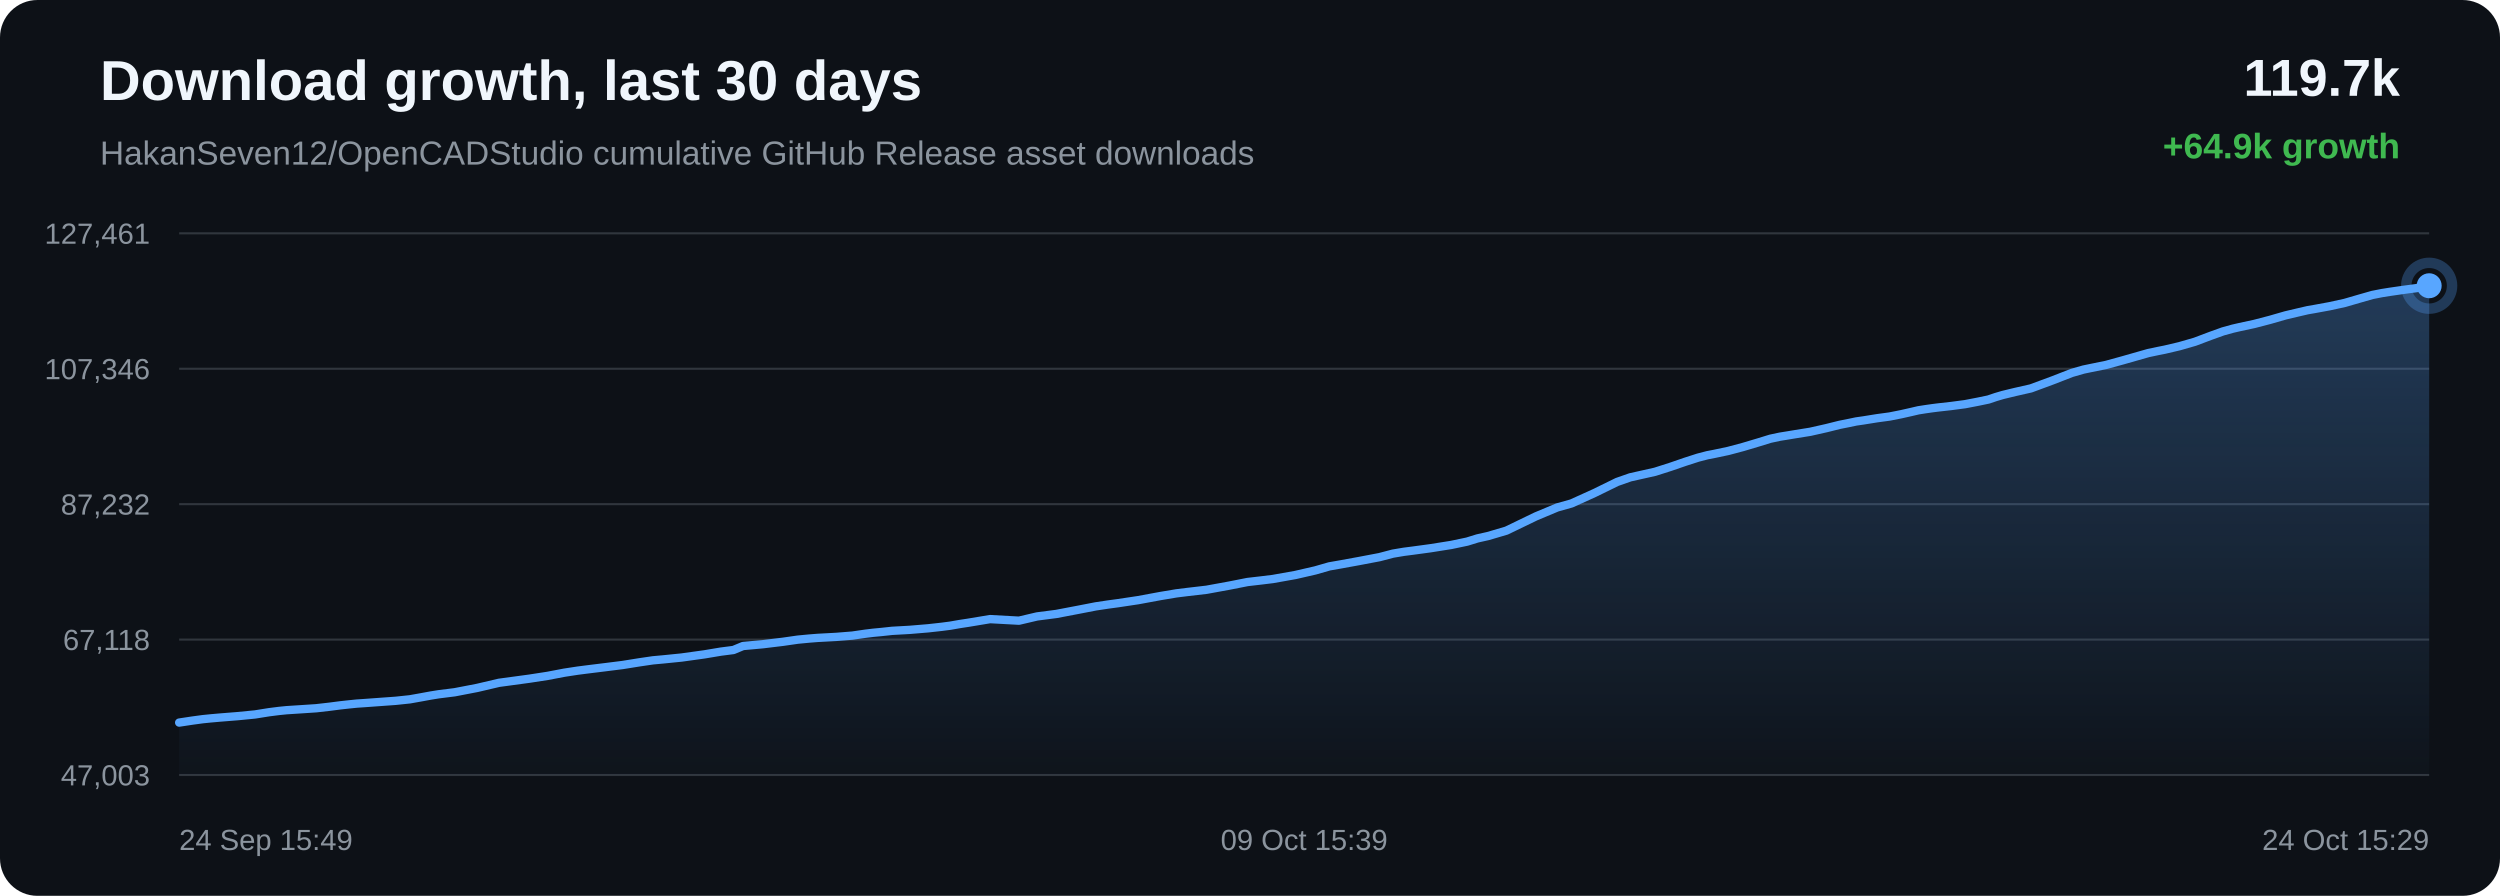
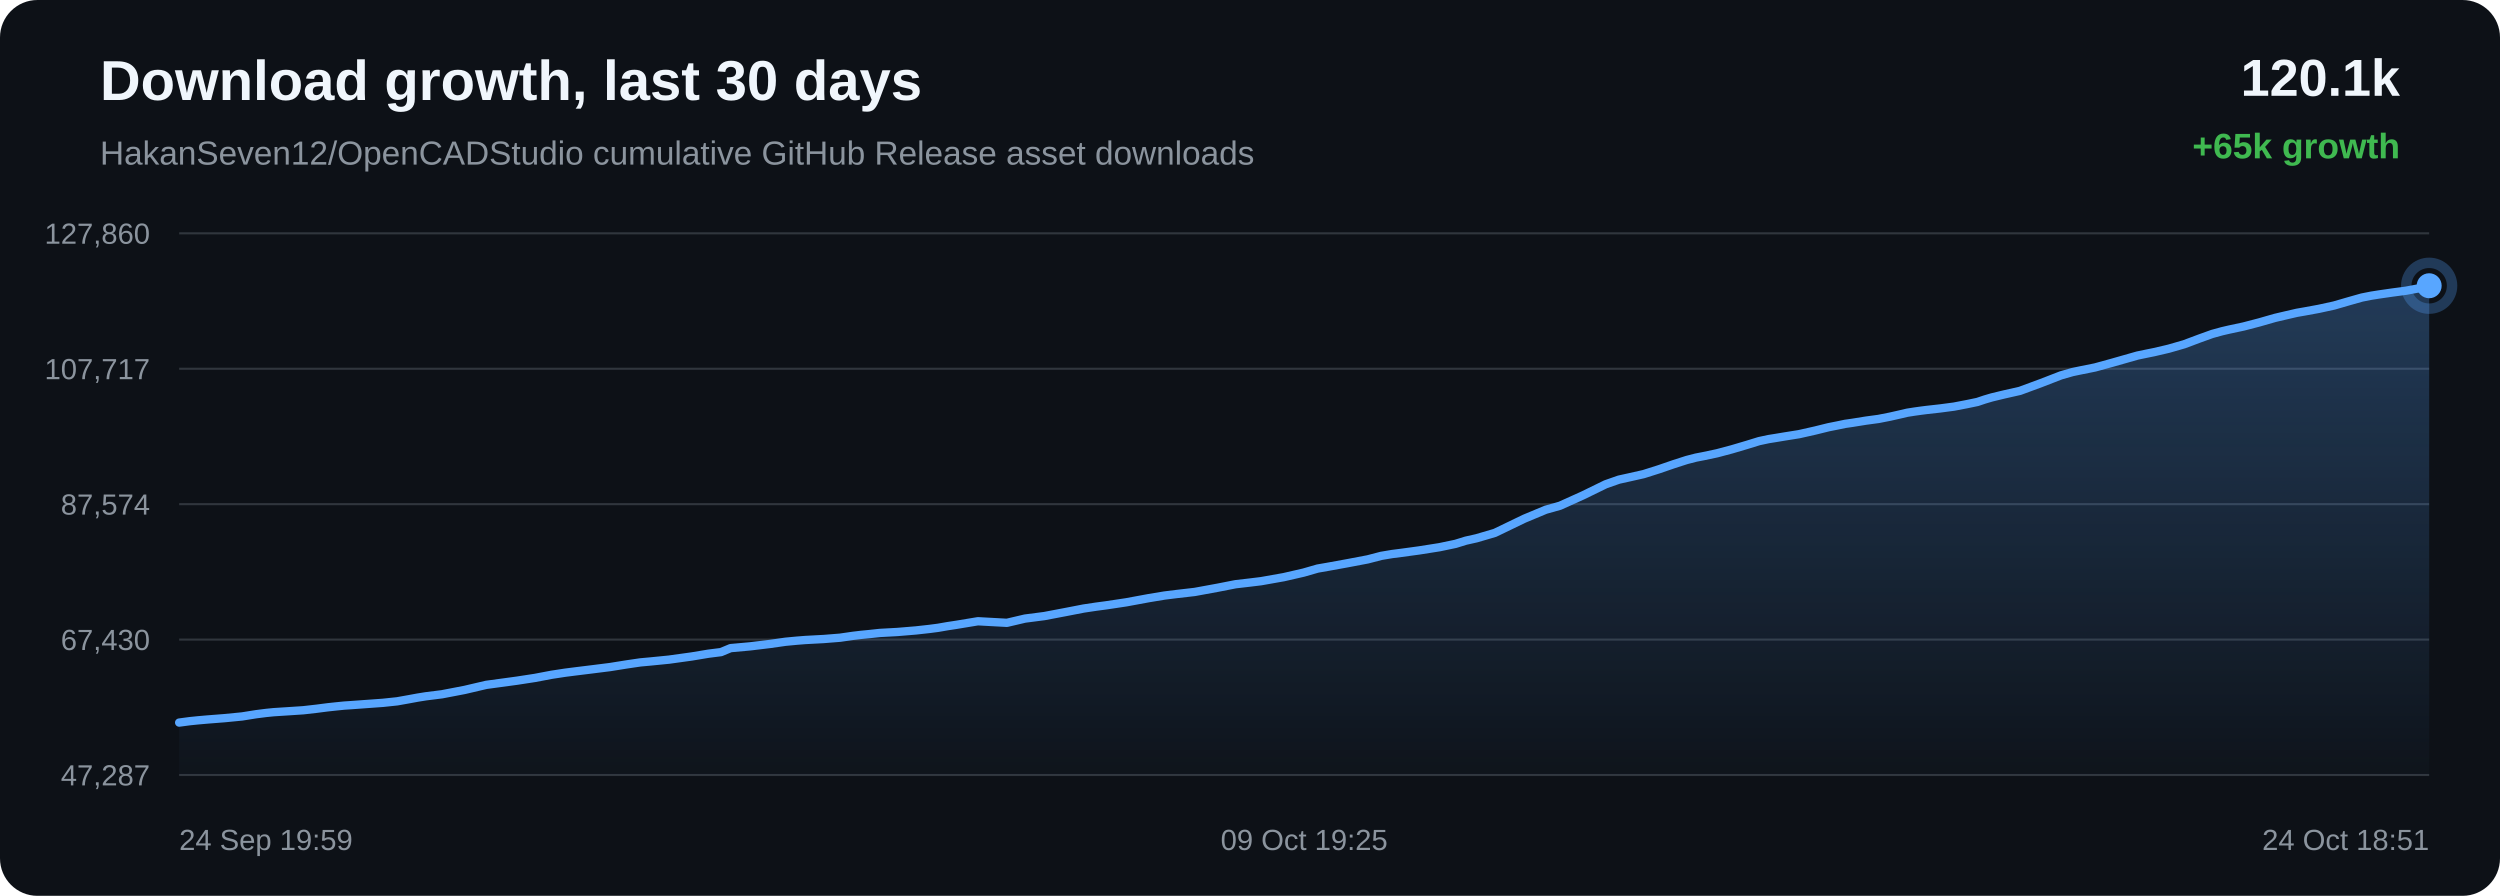
<svg xmlns="http://www.w3.org/2000/svg" width="1200" height="430" viewBox="0 0 1200 430">
  <defs>
    <linearGradient id="area" x1="0" x2="0" y1="0" y2="1">
      <stop offset="0%" stop-color="#58a6ff" stop-opacity="0.28" />
      <stop offset="100%" stop-color="#58a6ff" stop-opacity="0.02" />
    </linearGradient>
  </defs>
  <rect width="100%" height="100%" rx="18" fill="#0d1117" />
  <text x="48" y="48" fill="#f0f6fc" font-family="Arial, sans-serif" font-size="27" font-weight="700">Download growth, last 30 days</text>
  <text x="48" y="79" fill="#8b949e" font-family="Arial, sans-serif" font-size="16">HakanSeven12/OpenCADStudio cumulative GitHub Release asset downloads</text>
-   <text x="1152" y="46" text-anchor="end" fill="#f0f6fc" font-family="Arial, sans-serif" font-size="25" font-weight="700">119.7k</text>
-   <text x="1152" y="76" text-anchor="end" fill="#3fb950" font-family="Arial, sans-serif" font-size="17" font-weight="700">+64.9k growth</text>
+   <text x="1152" y="46" text-anchor="end" fill="#f0f6fc" font-family="Arial, sans-serif" font-size="25" font-weight="700">120.1k</text>
+   <text x="1152" y="76" text-anchor="end" fill="#3fb950" font-family="Arial, sans-serif" font-size="17" font-weight="700">+65k growth</text>
  <line x1="86" y1="112.00" x2="1166" y2="112.00" stroke="#30363d" stroke-width="1" />
  <line x1="86" y1="177.00" x2="1166" y2="177.00" stroke="#30363d" stroke-width="1" />
  <line x1="86" y1="242.00" x2="1166" y2="242.00" stroke="#30363d" stroke-width="1" />
  <line x1="86" y1="307.00" x2="1166" y2="307.00" stroke="#30363d" stroke-width="1" />
  <line x1="86" y1="372.00" x2="1166" y2="372.00" stroke="#30363d" stroke-width="1" />
-   <text x="72" y="117.00" text-anchor="end" fill="#8b949e" font-family="Arial, sans-serif" font-size="14">127,461</text>
-   <text x="72" y="182.00" text-anchor="end" fill="#8b949e" font-family="Arial, sans-serif" font-size="14">107,346</text>
-   <text x="72" y="247.00" text-anchor="end" fill="#8b949e" font-family="Arial, sans-serif" font-size="14">87,232</text>
-   <text x="72" y="312.00" text-anchor="end" fill="#8b949e" font-family="Arial, sans-serif" font-size="14">67,118</text>
-   <text x="72" y="377.00" text-anchor="end" fill="#8b949e" font-family="Arial, sans-serif" font-size="14">47,003</text>
-   <path d="M 86.00 346.84 L 92.26 345.89 L 97.35 345.20 L 101.15 344.82 L 105.69 344.42 L 114.09 343.75 L 122.46 342.93 L 129.08 341.87 L 133.96 341.25 L 137.55 340.89 L 144.67 340.43 L 151.79 339.96 L 158.11 339.24 L 163.46 338.55 L 167.37 338.12 L 171.31 337.72 L 174.64 337.50 L 182.16 336.95 L 189.92 336.39 L 196.75 335.67 L 202.19 334.70 L 206.69 333.87 L 210.55 333.25 L 218.27 332.28 L 229.10 330.19 L 239.50 327.75 L 245.84 326.89 L 254.16 325.76 L 262.85 324.42 L 270.88 322.89 L 277.36 321.90 L 282.21 321.28 L 290.22 320.29 L 298.88 319.20 L 306.86 317.92 L 313.39 316.96 L 318.31 316.51 L 327.14 315.62 L 338.08 314.10 L 345.99 312.78 L 352.05 312.00 L 356.64 310.09 L 366.11 309.23 L 375.77 308.06 L 382.95 307.03 L 388.30 306.52 L 392.48 306.19 L 401.37 305.71 L 409.13 305.09 L 415.26 304.20 L 419.20 303.72 L 423.12 303.35 L 428.21 302.80 L 436.62 302.33 L 445.50 301.59 L 451.98 300.87 L 456.12 300.33 L 460.65 299.54 L 464.85 298.90 L 475.23 297.17 L 489.12 297.93 L 497.80 295.89 L 507.06 294.69 L 517.67 292.67 L 525.96 291.06 L 531.89 290.17 L 536.62 289.53 L 546.33 288.07 L 557.09 286.08 L 564.67 284.81 L 570.17 284.13 L 579.19 283.08 L 590.29 281.05 L 598.79 279.37 L 605.35 278.61 L 610.99 277.92 L 621.86 275.98 L 631.38 273.79 L 638.08 271.86 L 643.44 270.92 L 652.38 269.29 L 662.17 267.43 L 668.61 265.74 L 673.86 264.86 L 678.15 264.31 L 686.67 263.15 L 696.56 261.58 L 704.23 259.97 L 709.17 258.44 L 714.26 257.30 L 723.08 254.70 L 737.20 247.88 L 747.49 243.57 L 754.32 241.65 L 765.33 236.66 L 776.22 231.33 L 782.55 229.11 L 787.03 228.11 L 794.43 226.45 L 801.80 224.10 L 808.91 221.65 L 815.06 219.67 L 819.51 218.51 L 822.83 217.87 L 829.59 216.44 L 836.71 214.54 L 843.96 212.38 L 849.77 210.59 L 854.36 209.61 L 857.50 209.11 L 861.82 208.39 L 868.94 207.25 L 876.65 205.51 L 883.07 203.91 L 887.35 203.06 L 890.97 202.30 L 894.39 201.81 L 900.98 200.75 L 907.03 199.93 L 912.61 198.82 L 917.54 197.71 L 920.83 196.94 L 924.42 196.38 L 927.53 195.94 L 930.02 195.62 L 936.62 194.88 L 943.25 194.00 L 949.44 192.81 L 954.45 191.77 L 957.94 190.59 L 961.32 189.59 L 964.28 188.87 L 967.35 188.13 L 974.85 186.43 L 985.18 182.61 L 994.50 178.99 L 1000.03 177.40 L 1003.72 176.63 L 1010.91 175.17 L 1018.93 172.96 L 1031.17 169.47 L 1035.67 168.52 L 1039.08 167.84 L 1046.18 166.17 L 1053.57 164.04 L 1061.05 161.22 L 1067.03 159.07 L 1071.72 157.77 L 1075.06 157.00 L 1082.11 155.48 L 1089.62 153.52 L 1097.13 151.36 L 1102.90 150.00 L 1107.64 148.90 L 1111.09 148.30 L 1118.11 147.01 L 1125.45 145.41 L 1132.81 143.27 L 1138.78 141.57 L 1143.32 140.68 L 1147.02 140.09 L 1153.45 139.16 L 1159.97 138.29 L 1166.00 137.16 L 1166.00 372.00 L 86.00 372.00 Z" fill="url(#area)" />
-   <path d="M 86.00 346.84 L 92.26 345.89 L 97.35 345.20 L 101.15 344.82 L 105.69 344.42 L 114.09 343.75 L 122.46 342.93 L 129.08 341.87 L 133.96 341.25 L 137.55 340.89 L 144.67 340.43 L 151.79 339.96 L 158.11 339.24 L 163.46 338.55 L 167.37 338.12 L 171.31 337.72 L 174.64 337.50 L 182.16 336.95 L 189.92 336.39 L 196.75 335.67 L 202.19 334.70 L 206.69 333.87 L 210.55 333.25 L 218.27 332.28 L 229.10 330.19 L 239.50 327.75 L 245.84 326.89 L 254.16 325.76 L 262.85 324.42 L 270.88 322.89 L 277.36 321.90 L 282.21 321.28 L 290.22 320.29 L 298.88 319.20 L 306.86 317.92 L 313.39 316.96 L 318.31 316.51 L 327.14 315.62 L 338.08 314.10 L 345.99 312.78 L 352.05 312.00 L 356.64 310.09 L 366.11 309.23 L 375.77 308.06 L 382.95 307.03 L 388.30 306.52 L 392.48 306.19 L 401.37 305.71 L 409.13 305.09 L 415.26 304.20 L 419.20 303.72 L 423.12 303.35 L 428.21 302.80 L 436.62 302.33 L 445.50 301.59 L 451.98 300.87 L 456.12 300.33 L 460.65 299.54 L 464.85 298.90 L 475.23 297.17 L 489.12 297.93 L 497.80 295.89 L 507.06 294.69 L 517.67 292.67 L 525.96 291.06 L 531.89 290.17 L 536.62 289.53 L 546.33 288.07 L 557.09 286.08 L 564.67 284.81 L 570.17 284.13 L 579.19 283.08 L 590.29 281.05 L 598.79 279.37 L 605.35 278.61 L 610.99 277.92 L 621.86 275.98 L 631.38 273.79 L 638.08 271.86 L 643.44 270.92 L 652.38 269.29 L 662.17 267.43 L 668.61 265.74 L 673.86 264.86 L 678.15 264.31 L 686.67 263.15 L 696.56 261.58 L 704.23 259.97 L 709.17 258.44 L 714.26 257.30 L 723.08 254.70 L 737.20 247.88 L 747.49 243.57 L 754.32 241.65 L 765.33 236.66 L 776.22 231.33 L 782.55 229.11 L 787.03 228.11 L 794.43 226.45 L 801.80 224.10 L 808.91 221.65 L 815.06 219.67 L 819.51 218.51 L 822.83 217.87 L 829.59 216.44 L 836.71 214.54 L 843.96 212.38 L 849.77 210.59 L 854.36 209.61 L 857.50 209.11 L 861.82 208.39 L 868.94 207.25 L 876.65 205.51 L 883.07 203.91 L 887.35 203.06 L 890.97 202.30 L 894.39 201.81 L 900.98 200.75 L 907.03 199.93 L 912.61 198.82 L 917.54 197.71 L 920.83 196.94 L 924.42 196.38 L 927.53 195.94 L 930.02 195.62 L 936.62 194.88 L 943.25 194.00 L 949.44 192.81 L 954.45 191.77 L 957.94 190.59 L 961.32 189.59 L 964.28 188.87 L 967.35 188.13 L 974.85 186.43 L 985.18 182.61 L 994.50 178.99 L 1000.03 177.40 L 1003.72 176.63 L 1010.91 175.17 L 1018.93 172.96 L 1031.17 169.47 L 1035.67 168.52 L 1039.08 167.84 L 1046.18 166.17 L 1053.57 164.04 L 1061.05 161.22 L 1067.03 159.07 L 1071.72 157.77 L 1075.06 157.00 L 1082.11 155.48 L 1089.62 153.52 L 1097.13 151.36 L 1102.90 150.00 L 1107.64 148.90 L 1111.09 148.30 L 1118.11 147.01 L 1125.45 145.41 L 1132.81 143.27 L 1138.78 141.57 L 1143.32 140.68 L 1147.02 140.09 L 1153.45 139.16 L 1159.97 138.29 L 1166.00 137.16" fill="none" stroke="#58a6ff" stroke-width="4" stroke-linecap="round" stroke-linejoin="round" />
+   <text x="72" y="117.00" text-anchor="end" fill="#8b949e" font-family="Arial, sans-serif" font-size="14">127,860</text>
+   <text x="72" y="182.00" text-anchor="end" fill="#8b949e" font-family="Arial, sans-serif" font-size="14">107,717</text>
+   <text x="72" y="247.00" text-anchor="end" fill="#8b949e" font-family="Arial, sans-serif" font-size="14">87,574</text>
+   <text x="72" y="312.00" text-anchor="end" fill="#8b949e" font-family="Arial, sans-serif" font-size="14">67,430</text>
+   <text x="72" y="377.00" text-anchor="end" fill="#8b949e" font-family="Arial, sans-serif" font-size="14">47,287</text>
+   <path d="M 86.00 346.84 L 91.10 346.16 L 94.90 345.77 L 99.45 345.37 L 107.86 344.71 L 116.24 343.89 L 122.87 342.83 L 127.75 342.21 L 131.35 341.85 L 138.47 341.39 L 145.60 340.92 L 151.93 340.20 L 157.29 339.51 L 161.20 339.09 L 165.14 338.69 L 168.47 338.47 L 176.01 337.92 L 183.78 337.36 L 190.61 336.64 L 196.05 335.67 L 200.56 334.84 L 204.43 334.22 L 212.16 333.25 L 223.00 331.17 L 233.41 328.73 L 239.76 327.87 L 248.08 326.74 L 256.79 325.40 L 264.82 323.88 L 271.31 322.89 L 276.17 322.27 L 284.19 321.28 L 292.85 320.19 L 300.85 318.91 L 307.38 317.95 L 312.30 317.50 L 321.15 316.62 L 332.10 315.10 L 340.02 313.78 L 346.09 313.01 L 350.68 311.10 L 360.17 310.24 L 369.83 309.07 L 377.02 308.04 L 382.38 307.53 L 386.56 307.20 L 395.46 306.72 L 403.23 306.10 L 409.37 305.21 L 413.31 304.74 L 417.23 304.36 L 422.33 303.81 L 430.75 303.35 L 439.64 302.61 L 446.12 301.89 L 450.27 301.35 L 454.81 300.56 L 459.02 299.92 L 469.41 298.20 L 483.31 298.96 L 492.00 296.92 L 501.27 295.72 L 511.89 293.70 L 520.19 292.09 L 526.13 291.20 L 530.86 290.57 L 540.58 289.11 L 551.35 287.12 L 558.94 285.86 L 564.45 285.17 L 573.47 284.13 L 584.59 282.09 L 593.10 280.42 L 599.67 279.66 L 605.32 278.97 L 616.20 277.04 L 625.73 274.85 L 632.43 272.92 L 637.80 271.98 L 646.76 270.35 L 656.55 268.49 L 663.00 266.81 L 668.26 265.93 L 672.55 265.38 L 681.08 264.22 L 690.98 262.66 L 698.66 261.05 L 703.61 259.52 L 708.70 258.38 L 717.53 255.79 L 731.67 248.97 L 741.97 244.67 L 748.80 242.75 L 759.83 237.77 L 770.73 232.45 L 777.07 230.23 L 781.56 229.24 L 788.96 227.57 L 796.34 225.23 L 803.46 222.78 L 809.62 220.80 L 814.07 219.65 L 817.40 219.01 L 824.16 217.58 L 831.29 215.68 L 838.55 213.53 L 844.36 211.74 L 848.96 210.76 L 852.11 210.26 L 856.42 209.54 L 863.56 208.40 L 871.28 206.66 L 877.70 205.07 L 881.99 204.22 L 885.61 203.46 L 889.03 202.97 L 895.63 201.91 L 901.69 201.09 L 907.27 199.99 L 912.21 198.87 L 915.50 198.10 L 919.09 197.54 L 922.20 197.11 L 924.70 196.79 L 931.31 196.05 L 937.95 195.17 L 944.14 193.98 L 949.16 192.94 L 952.65 191.77 L 956.04 190.77 L 959.00 190.05 L 962.08 189.31 L 969.59 187.61 L 979.93 183.79 L 989.25 180.18 L 994.80 178.59 L 998.49 177.82 L 1005.68 176.37 L 1013.71 174.16 L 1025.97 170.67 L 1030.48 169.73 L 1033.89 169.04 L 1040.99 167.38 L 1048.39 165.25 L 1055.88 162.44 L 1061.87 160.29 L 1066.56 159.00 L 1069.91 158.22 L 1076.96 156.71 L 1084.48 154.75 L 1092.00 152.59 L 1097.77 151.24 L 1102.52 150.14 L 1105.98 149.54 L 1113.01 148.25 L 1120.35 146.65 L 1127.72 144.51 L 1133.70 142.82 L 1138.25 141.92 L 1141.95 141.34 L 1148.38 140.41 L 1154.91 139.54 L 1160.95 138.41 L 1166.00 137.16 L 1166.00 372.00 L 86.00 372.00 Z" fill="url(#area)" />
+   <path d="M 86.00 346.84 L 91.10 346.16 L 94.90 345.77 L 99.45 345.37 L 107.86 344.71 L 116.24 343.89 L 122.87 342.83 L 127.75 342.21 L 131.35 341.85 L 138.47 341.39 L 145.60 340.92 L 151.93 340.20 L 157.29 339.51 L 161.20 339.09 L 165.14 338.69 L 168.47 338.47 L 176.01 337.92 L 183.78 337.36 L 190.61 336.64 L 196.05 335.67 L 200.56 334.84 L 204.43 334.22 L 212.16 333.25 L 223.00 331.17 L 233.41 328.73 L 239.76 327.87 L 248.08 326.74 L 256.79 325.40 L 264.82 323.88 L 271.31 322.89 L 276.17 322.27 L 284.19 321.28 L 292.85 320.19 L 300.85 318.91 L 307.38 317.95 L 312.30 317.50 L 321.15 316.62 L 332.10 315.10 L 340.02 313.78 L 346.09 313.01 L 350.68 311.10 L 360.17 310.24 L 369.83 309.07 L 377.02 308.04 L 382.38 307.53 L 386.56 307.20 L 395.46 306.72 L 403.23 306.10 L 409.37 305.21 L 413.31 304.74 L 417.23 304.36 L 422.33 303.81 L 430.75 303.35 L 439.64 302.61 L 446.12 301.89 L 450.27 301.35 L 454.81 300.56 L 459.02 299.92 L 469.41 298.20 L 483.31 298.96 L 492.00 296.92 L 501.27 295.72 L 511.89 293.70 L 520.19 292.09 L 526.13 291.20 L 530.86 290.57 L 540.58 289.11 L 551.35 287.12 L 558.94 285.86 L 564.45 285.17 L 573.47 284.13 L 584.59 282.09 L 593.10 280.42 L 599.67 279.66 L 605.32 278.97 L 616.20 277.04 L 625.73 274.85 L 632.43 272.92 L 637.80 271.98 L 646.76 270.35 L 656.55 268.49 L 663.00 266.81 L 668.26 265.93 L 672.55 265.38 L 681.08 264.22 L 690.98 262.66 L 698.66 261.05 L 703.61 259.52 L 708.70 258.38 L 717.53 255.79 L 731.67 248.97 L 741.97 244.67 L 748.80 242.75 L 759.83 237.77 L 770.73 232.45 L 777.07 230.23 L 781.56 229.24 L 788.96 227.57 L 796.34 225.23 L 803.46 222.78 L 809.62 220.80 L 814.07 219.65 L 817.40 219.01 L 824.16 217.58 L 831.29 215.68 L 838.55 213.53 L 844.36 211.74 L 848.96 210.76 L 852.11 210.26 L 856.42 209.54 L 863.56 208.40 L 871.28 206.66 L 877.70 205.07 L 881.99 204.22 L 885.61 203.46 L 889.03 202.97 L 895.63 201.91 L 901.69 201.09 L 907.27 199.99 L 912.21 198.87 L 915.50 198.10 L 919.09 197.54 L 922.20 197.11 L 924.70 196.79 L 931.31 196.05 L 937.95 195.17 L 944.14 193.98 L 949.16 192.94 L 952.65 191.77 L 956.04 190.77 L 959.00 190.05 L 962.08 189.31 L 969.59 187.61 L 979.93 183.79 L 989.25 180.18 L 994.80 178.59 L 998.49 177.82 L 1005.68 176.37 L 1013.71 174.16 L 1025.97 170.67 L 1030.48 169.73 L 1033.89 169.04 L 1040.99 167.38 L 1048.39 165.25 L 1055.88 162.44 L 1061.87 160.29 L 1066.56 159.00 L 1069.91 158.22 L 1076.96 156.71 L 1084.48 154.75 L 1092.00 152.59 L 1097.77 151.24 L 1102.52 150.14 L 1105.98 149.54 L 1113.01 148.25 L 1120.35 146.65 L 1127.72 144.51 L 1133.70 142.82 L 1138.25 141.92 L 1141.95 141.34 L 1148.38 140.41 L 1154.91 139.54 L 1160.95 138.41 L 1166.00 137.16" fill="none" stroke="#58a6ff" stroke-width="4" stroke-linecap="round" stroke-linejoin="round" />
  <circle cx="1166.00" cy="137.16" r="6" fill="#58a6ff" />
  <circle cx="1166.00" cy="137.16" r="11" fill="none" stroke="#58a6ff" stroke-opacity="0.28" stroke-width="5" />
-   <text x="86.00" y="408" text-anchor="start" fill="#8b949e" font-family="Arial, sans-serif" font-size="14">24 Sep 15:49</text>
-   <text x="626.00" y="408" text-anchor="middle" fill="#8b949e" font-family="Arial, sans-serif" font-size="14">09 Oct 15:39</text>
-   <text x="1166.00" y="408" text-anchor="end" fill="#8b949e" font-family="Arial, sans-serif" font-size="14">24 Oct 15:29</text>
+   <text x="86.00" y="408" text-anchor="start" fill="#8b949e" font-family="Arial, sans-serif" font-size="14">24 Sep 19:59</text>
+   <text x="626.00" y="408" text-anchor="middle" fill="#8b949e" font-family="Arial, sans-serif" font-size="14">09 Oct 19:25</text>
+   <text x="1166.00" y="408" text-anchor="end" fill="#8b949e" font-family="Arial, sans-serif" font-size="14">24 Oct 18:51</text>
</svg>
